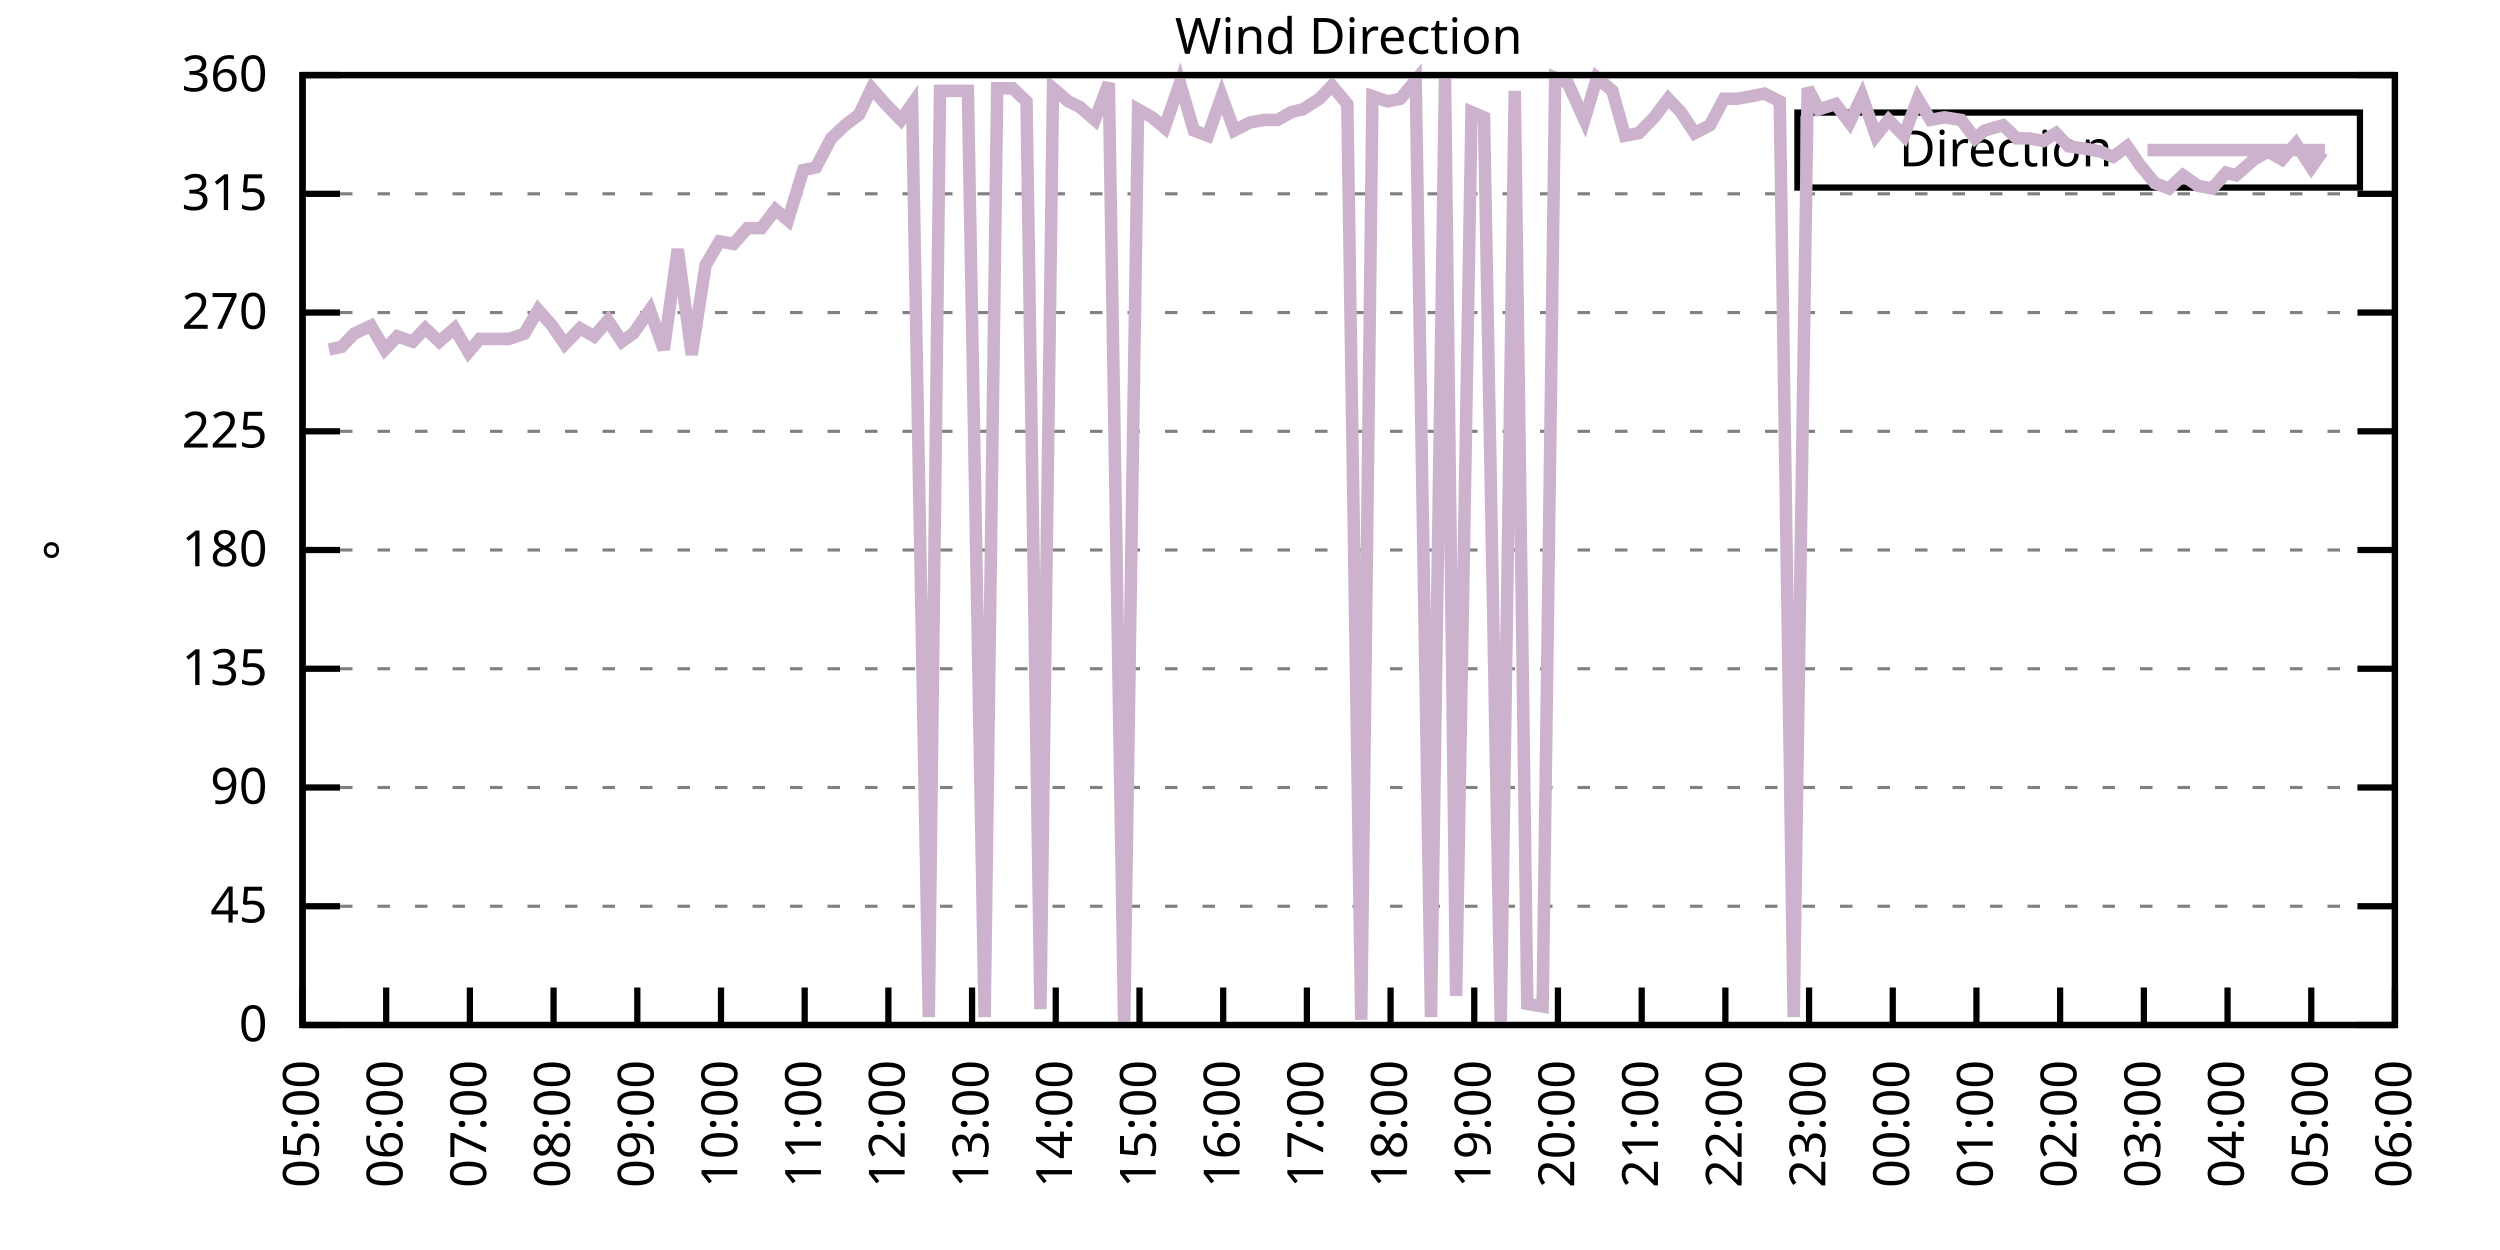
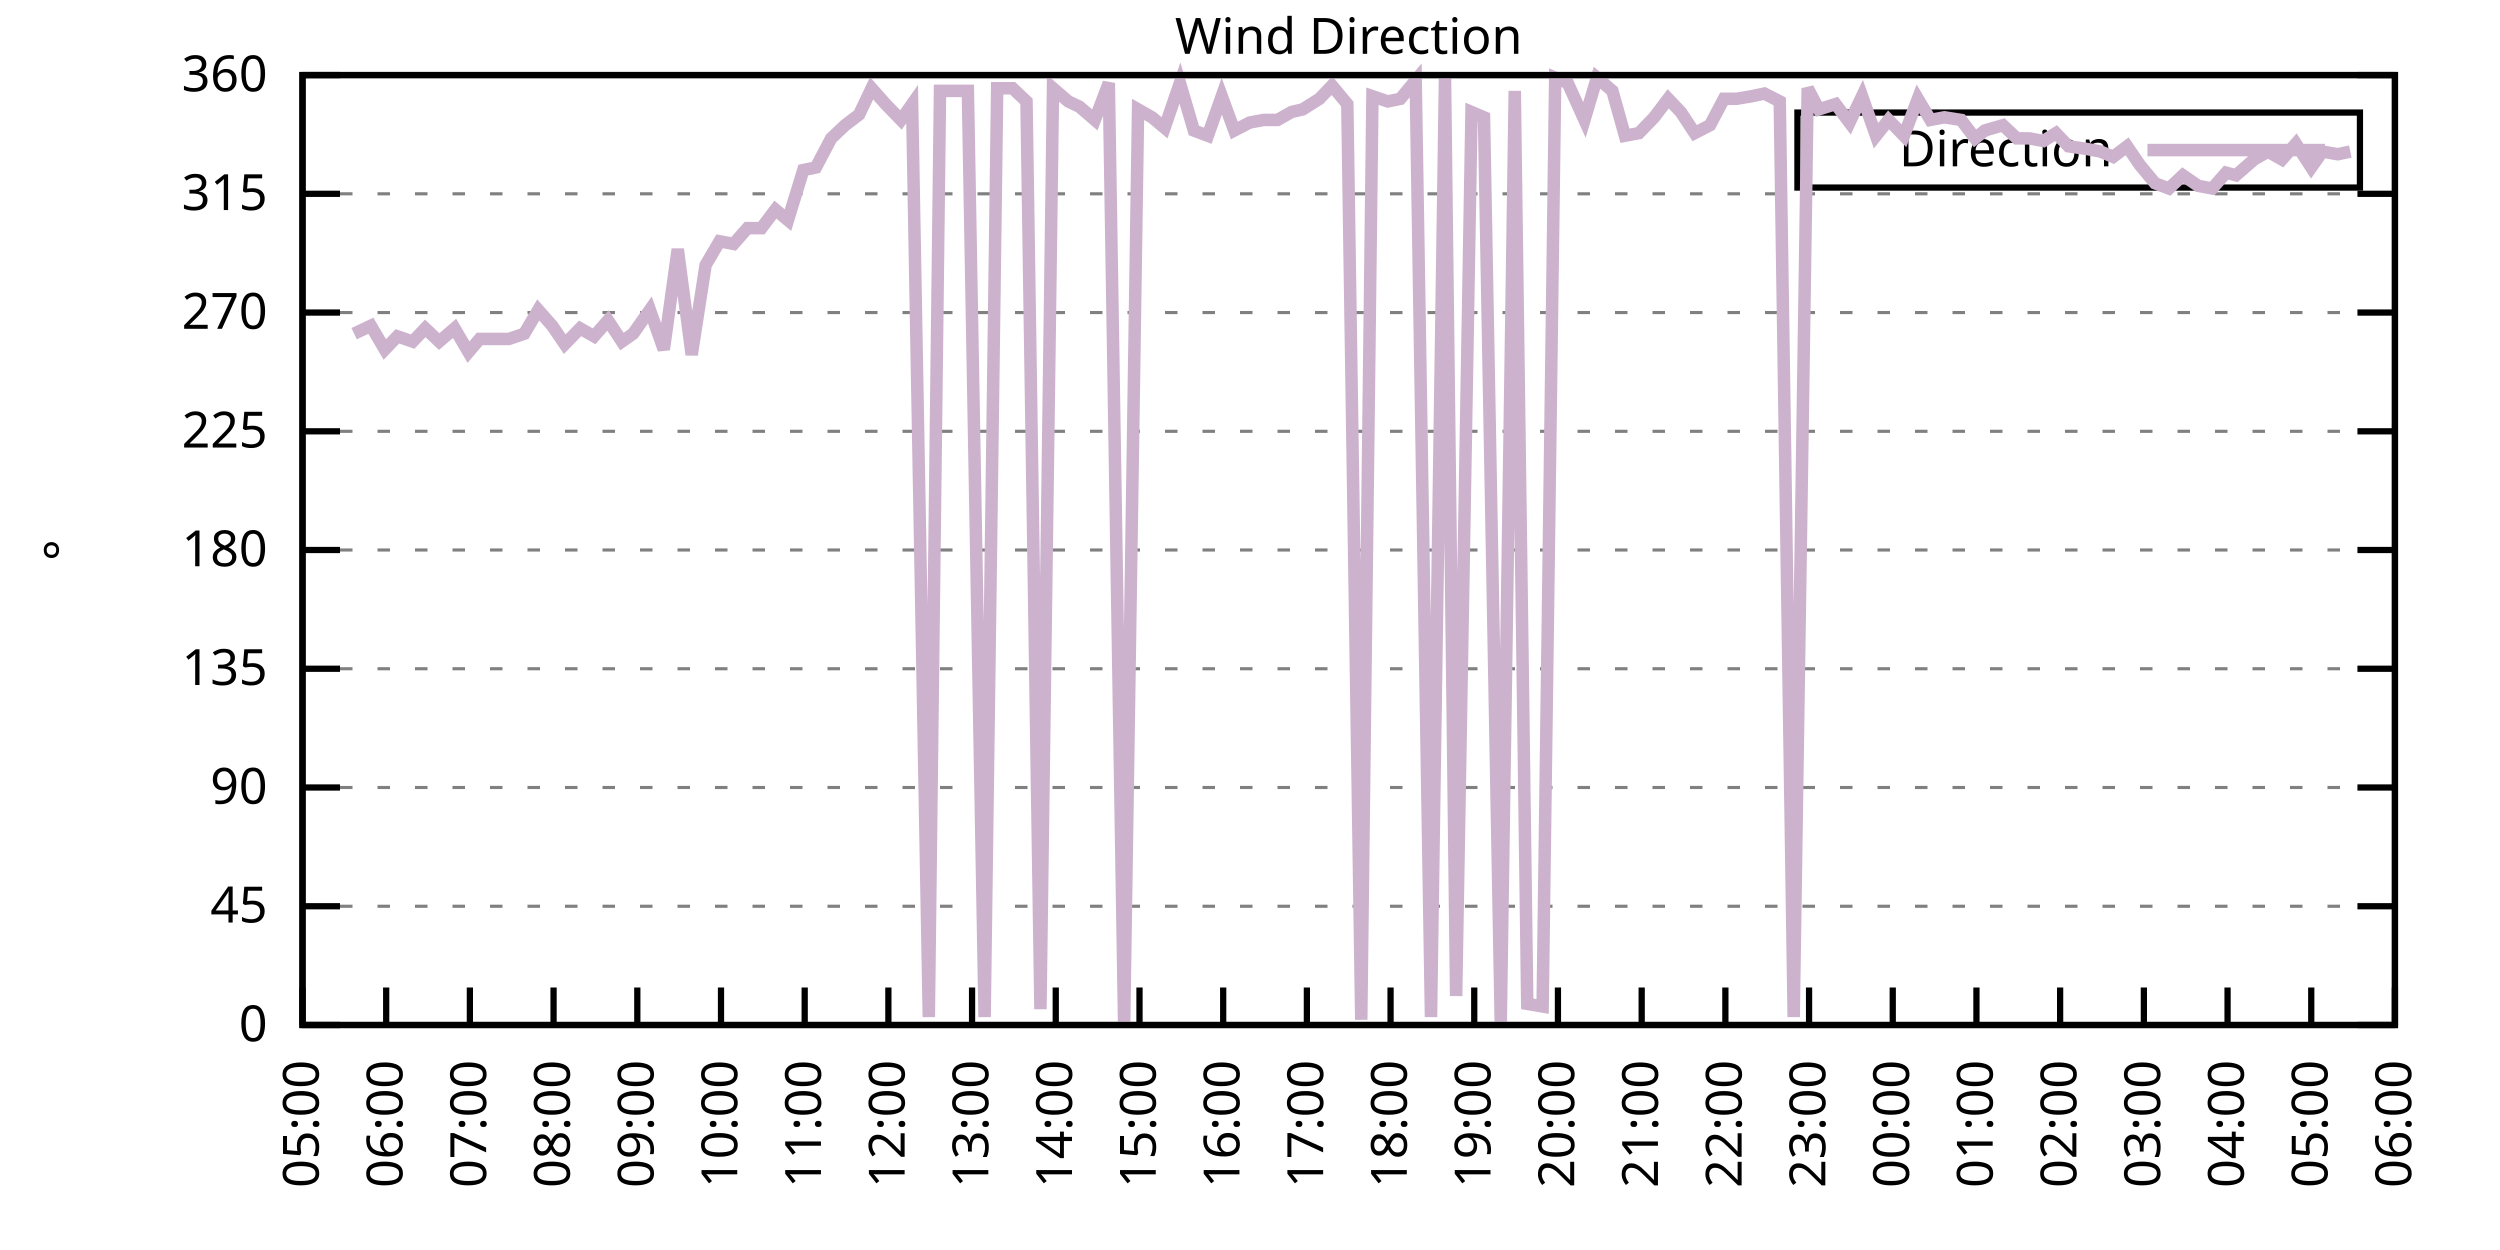
<svg xmlns="http://www.w3.org/2000/svg" xmlns:xlink="http://www.w3.org/1999/xlink" width="400" height="200" viewBox="0 0 400 200">
  <g id="gnuplot_canvas">
    <rect x="0" y="0" width="400" height="200" fill="none" />
    <defs>
      <circle id="gpDot" r="0.5" stroke-width="0.5" stroke="currentColor" />
      <path id="gpPt0" stroke-width="0.333" stroke="currentColor" d="M-1,0 h2 M0,-1 v2" />
      <path id="gpPt1" stroke-width="0.333" stroke="currentColor" d="M-1,-1 L1,1 M1,-1 L-1,1" />
      <path id="gpPt2" stroke-width="0.333" stroke="currentColor" d="M-1,0 L1,0 M0,-1 L0,1 M-1,-1 L1,1 M-1,1 L1,-1" />
      <rect id="gpPt3" stroke-width="0.333" stroke="currentColor" x="-1" y="-1" width="2" height="2" />
      <rect id="gpPt4" stroke-width="0.333" stroke="currentColor" fill="currentColor" x="-1" y="-1" width="2" height="2" />
      <circle id="gpPt5" stroke-width="0.333" stroke="currentColor" cx="0" cy="0" r="1" />
      <use xlink:href="#gpPt5" id="gpPt6" fill="currentColor" stroke="none" />
      <path id="gpPt7" stroke-width="0.333" stroke="currentColor" d="M0,-1.33 L-1.33,0.67 L1.33,0.67 z" />
      <use xlink:href="#gpPt7" id="gpPt8" fill="currentColor" stroke="none" />
      <use xlink:href="#gpPt7" id="gpPt9" stroke="currentColor" transform="rotate(180)" />
      <use xlink:href="#gpPt9" id="gpPt10" fill="currentColor" stroke="none" />
      <use xlink:href="#gpPt3" id="gpPt11" stroke="currentColor" transform="rotate(45)" />
      <use xlink:href="#gpPt11" id="gpPt12" fill="currentColor" stroke="none" />
      <path id="gpPt13" stroke-width="0.333" stroke="currentColor" d="M0,1.330 L1.265,0.411 L0.782,-1.067 L-0.782,-1.076 L-1.265,0.411 z" />
      <use xlink:href="#gpPt13" id="gpPt14" fill="currentColor" stroke="none" />
      <filter id="textbox" filterUnits="objectBoundingBox" x="0" y="0" height="1" width="1">
        <feFlood flood-color="white" flood-opacity="1" result="bgnd" />
        <feComposite in="SourceGraphic" in2="bgnd" operator="atop" />
      </filter>
      <filter id="greybox" filterUnits="objectBoundingBox" x="0" y="0" height="1" width="1">
        <feFlood flood-color="lightgrey" flood-opacity="1" result="grey" />
        <feComposite in="SourceGraphic" in2="grey" operator="atop" />
      </filter>
    </defs>
    <g fill="none" color="white" stroke="currentColor" stroke-width="1.00" stroke-linecap="butt" stroke-linejoin="miter">
</g>
    <g fill="none" color="black" stroke="currentColor" stroke-width="1.00" stroke-linecap="butt" stroke-linejoin="miter">
      <g stroke="none" shape-rendering="crispEdges">
        <polygon fill="rgb(255, 255, 255)" points="48.40,164.00 383.18,164.00 383.18,12.02 48.40,12.02 " />
      </g>
    </g>
    <g fill="none" color="black" stroke="currentColor" stroke-width="1.00" stroke-linecap="butt" stroke-linejoin="miter">
</g>
    <g fill="none" color="black" stroke="black" stroke-width="0.50" stroke-linecap="butt" stroke-linejoin="miter">
</g>
    <g fill="none" color="gray" stroke="currentColor" stroke-width="0.50" stroke-linecap="butt" stroke-linejoin="miter">
      <path stroke="gray" stroke-dasharray="2,4" class="gridline" d="M48.40,164.00 L383.19,164.00  " />
    </g>
    <g fill="none" color="gray" stroke="gray" stroke-width="1.00" stroke-linecap="butt" stroke-linejoin="miter">
</g>
    <g fill="none" color="black" stroke="currentColor" stroke-width="1.00" stroke-linecap="butt" stroke-linejoin="miter">
      <path stroke="black" d="M48.40,164.00 L54.40,164.00 M383.19,164.00 L377.19,164.00  " />
      <g transform="translate(42.80,166.60)" stroke="none" fill="black" font-family="Sans" font-size="8.00" text-anchor="end">
        <text>
          <tspan font-family="Sans"> 0</tspan>
        </text>
      </g>
    </g>
    <g fill="none" color="black" stroke="currentColor" stroke-width="1.00" stroke-linecap="butt" stroke-linejoin="miter">
</g>
    <g fill="none" color="black" stroke="black" stroke-width="0.50" stroke-linecap="butt" stroke-linejoin="miter">
</g>
    <g fill="none" color="gray" stroke="currentColor" stroke-width="0.50" stroke-linecap="butt" stroke-linejoin="miter">
      <path stroke="gray" stroke-dasharray="2,4" class="gridline" d="M48.40,145.00 L383.19,145.00  " />
    </g>
    <g fill="none" color="gray" stroke="gray" stroke-width="1.00" stroke-linecap="butt" stroke-linejoin="miter">
</g>
    <g fill="none" color="black" stroke="currentColor" stroke-width="1.00" stroke-linecap="butt" stroke-linejoin="miter">
      <path stroke="black" d="M48.40,145.00 L54.40,145.00 M383.19,145.00 L377.19,145.00  " />
      <g transform="translate(42.80,147.60)" stroke="none" fill="black" font-family="Sans" font-size="8.00" text-anchor="end">
        <text>
          <tspan font-family="Sans"> 45</tspan>
        </text>
      </g>
    </g>
    <g fill="none" color="black" stroke="currentColor" stroke-width="1.00" stroke-linecap="butt" stroke-linejoin="miter">
</g>
    <g fill="none" color="black" stroke="black" stroke-width="0.50" stroke-linecap="butt" stroke-linejoin="miter">
</g>
    <g fill="none" color="gray" stroke="currentColor" stroke-width="0.50" stroke-linecap="butt" stroke-linejoin="miter">
      <path stroke="gray" stroke-dasharray="2,4" class="gridline" d="M48.40,126.00 L383.19,126.00  " />
    </g>
    <g fill="none" color="gray" stroke="gray" stroke-width="1.00" stroke-linecap="butt" stroke-linejoin="miter">
</g>
    <g fill="none" color="black" stroke="currentColor" stroke-width="1.00" stroke-linecap="butt" stroke-linejoin="miter">
      <path stroke="black" d="M48.40,126.00 L54.40,126.00 M383.19,126.00 L377.19,126.00  " />
      <g transform="translate(42.80,128.60)" stroke="none" fill="black" font-family="Sans" font-size="8.00" text-anchor="end">
        <text>
          <tspan font-family="Sans"> 90</tspan>
        </text>
      </g>
    </g>
    <g fill="none" color="black" stroke="currentColor" stroke-width="1.00" stroke-linecap="butt" stroke-linejoin="miter">
</g>
    <g fill="none" color="black" stroke="black" stroke-width="0.50" stroke-linecap="butt" stroke-linejoin="miter">
</g>
    <g fill="none" color="gray" stroke="currentColor" stroke-width="0.50" stroke-linecap="butt" stroke-linejoin="miter">
      <path stroke="gray" stroke-dasharray="2,4" class="gridline" d="M48.40,107.00 L383.19,107.00  " />
    </g>
    <g fill="none" color="gray" stroke="gray" stroke-width="1.00" stroke-linecap="butt" stroke-linejoin="miter">
</g>
    <g fill="none" color="black" stroke="currentColor" stroke-width="1.00" stroke-linecap="butt" stroke-linejoin="miter">
      <path stroke="black" d="M48.40,107.00 L54.40,107.00 M383.19,107.00 L377.19,107.00  " />
      <g transform="translate(42.80,109.60)" stroke="none" fill="black" font-family="Sans" font-size="8.00" text-anchor="end">
        <text>
          <tspan font-family="Sans"> 135</tspan>
        </text>
      </g>
    </g>
    <g fill="none" color="black" stroke="currentColor" stroke-width="1.00" stroke-linecap="butt" stroke-linejoin="miter">
</g>
    <g fill="none" color="black" stroke="black" stroke-width="0.50" stroke-linecap="butt" stroke-linejoin="miter">
</g>
    <g fill="none" color="gray" stroke="currentColor" stroke-width="0.50" stroke-linecap="butt" stroke-linejoin="miter">
      <path stroke="gray" stroke-dasharray="2,4" class="gridline" d="M48.40,88.00 L383.19,88.00  " />
    </g>
    <g fill="none" color="gray" stroke="gray" stroke-width="1.00" stroke-linecap="butt" stroke-linejoin="miter">
</g>
    <g fill="none" color="black" stroke="currentColor" stroke-width="1.00" stroke-linecap="butt" stroke-linejoin="miter">
      <path stroke="black" d="M48.40,88.00 L54.40,88.00 M383.19,88.00 L377.19,88.00  " />
      <g transform="translate(42.80,90.60)" stroke="none" fill="black" font-family="Sans" font-size="8.00" text-anchor="end">
        <text>
          <tspan font-family="Sans"> 180</tspan>
        </text>
      </g>
    </g>
    <g fill="none" color="black" stroke="currentColor" stroke-width="1.00" stroke-linecap="butt" stroke-linejoin="miter">
</g>
    <g fill="none" color="black" stroke="black" stroke-width="0.50" stroke-linecap="butt" stroke-linejoin="miter">
</g>
    <g fill="none" color="gray" stroke="currentColor" stroke-width="0.50" stroke-linecap="butt" stroke-linejoin="miter">
      <path stroke="gray" stroke-dasharray="2,4" class="gridline" d="M48.40,69.01 L383.19,69.01  " />
    </g>
    <g fill="none" color="gray" stroke="gray" stroke-width="1.00" stroke-linecap="butt" stroke-linejoin="miter">
</g>
    <g fill="none" color="black" stroke="currentColor" stroke-width="1.00" stroke-linecap="butt" stroke-linejoin="miter">
      <path stroke="black" d="M48.40,69.01 L54.40,69.01 M383.19,69.01 L377.19,69.01  " />
      <g transform="translate(42.80,71.61)" stroke="none" fill="black" font-family="Sans" font-size="8.00" text-anchor="end">
        <text>
          <tspan font-family="Sans"> 225</tspan>
        </text>
      </g>
    </g>
    <g fill="none" color="black" stroke="currentColor" stroke-width="1.00" stroke-linecap="butt" stroke-linejoin="miter">
</g>
    <g fill="none" color="black" stroke="black" stroke-width="0.50" stroke-linecap="butt" stroke-linejoin="miter">
</g>
    <g fill="none" color="gray" stroke="currentColor" stroke-width="0.50" stroke-linecap="butt" stroke-linejoin="miter">
      <path stroke="gray" stroke-dasharray="2,4" class="gridline" d="M48.40,50.01 L383.19,50.01  " />
    </g>
    <g fill="none" color="gray" stroke="gray" stroke-width="1.00" stroke-linecap="butt" stroke-linejoin="miter">
</g>
    <g fill="none" color="black" stroke="currentColor" stroke-width="1.00" stroke-linecap="butt" stroke-linejoin="miter">
      <path stroke="black" d="M48.40,50.01 L54.40,50.01 M383.19,50.01 L377.19,50.01  " />
      <g transform="translate(42.80,52.61)" stroke="none" fill="black" font-family="Sans" font-size="8.00" text-anchor="end">
        <text>
          <tspan font-family="Sans"> 270</tspan>
        </text>
      </g>
    </g>
    <g fill="none" color="black" stroke="currentColor" stroke-width="1.00" stroke-linecap="butt" stroke-linejoin="miter">
</g>
    <g fill="none" color="black" stroke="black" stroke-width="0.50" stroke-linecap="butt" stroke-linejoin="miter">
</g>
    <g fill="none" color="gray" stroke="currentColor" stroke-width="0.50" stroke-linecap="butt" stroke-linejoin="miter">
      <path stroke="gray" stroke-dasharray="2,4" class="gridline" d="M48.40,31.01 L383.19,31.01  " />
    </g>
    <g fill="none" color="gray" stroke="gray" stroke-width="1.00" stroke-linecap="butt" stroke-linejoin="miter">
</g>
    <g fill="none" color="black" stroke="currentColor" stroke-width="1.00" stroke-linecap="butt" stroke-linejoin="miter">
      <path stroke="black" d="M48.40,31.01 L54.40,31.01 M383.19,31.01 L377.19,31.01  " />
      <g transform="translate(42.80,33.61)" stroke="none" fill="black" font-family="Sans" font-size="8.00" text-anchor="end">
        <text>
          <tspan font-family="Sans"> 315</tspan>
        </text>
      </g>
    </g>
    <g fill="none" color="black" stroke="currentColor" stroke-width="1.00" stroke-linecap="butt" stroke-linejoin="miter">
</g>
    <g fill="none" color="black" stroke="black" stroke-width="0.50" stroke-linecap="butt" stroke-linejoin="miter">
</g>
    <g fill="none" color="gray" stroke="currentColor" stroke-width="0.50" stroke-linecap="butt" stroke-linejoin="miter">
      <path stroke="gray" stroke-dasharray="2,4" class="gridline" d="M48.40,12.01 L383.19,12.01  " />
    </g>
    <g fill="none" color="gray" stroke="gray" stroke-width="1.00" stroke-linecap="butt" stroke-linejoin="miter">
</g>
    <g fill="none" color="black" stroke="currentColor" stroke-width="1.00" stroke-linecap="butt" stroke-linejoin="miter">
      <path stroke="black" d="M48.40,12.01 L54.40,12.01 M383.19,12.01 L377.19,12.01  " />
      <g transform="translate(42.80,14.61)" stroke="none" fill="black" font-family="Sans" font-size="8.00" text-anchor="end">
        <text>
          <tspan font-family="Sans"> 360</tspan>
        </text>
      </g>
    </g>
    <g fill="none" color="black" stroke="currentColor" stroke-width="1.00" stroke-linecap="butt" stroke-linejoin="miter">
      <path stroke="black" d="M48.40,164.00 L48.40,158.00  " />
      <g transform="translate(51.00,169.60) rotate(270.00)" stroke="none" fill="black" font-family="Sans" font-size="8.00" text-anchor="end">
        <text>
          <tspan font-family="Sans">05:00</tspan>
        </text>
      </g>
    </g>
    <g fill="none" color="black" stroke="currentColor" stroke-width="1.00" stroke-linecap="butt" stroke-linejoin="miter">
      <path stroke="black" d="M61.79,164.00 L61.79,158.00  " />
      <g transform="translate(64.39,169.60) rotate(270.00)" stroke="none" fill="black" font-family="Sans" font-size="8.00" text-anchor="end">
        <text>
          <tspan font-family="Sans">06:00</tspan>
        </text>
      </g>
    </g>
    <g fill="none" color="black" stroke="currentColor" stroke-width="1.00" stroke-linecap="butt" stroke-linejoin="miter">
      <path stroke="black" d="M75.18,164.00 L75.18,158.00  " />
      <g transform="translate(77.78,169.60) rotate(270.00)" stroke="none" fill="black" font-family="Sans" font-size="8.00" text-anchor="end">
        <text>
          <tspan font-family="Sans">07:00</tspan>
        </text>
      </g>
    </g>
    <g fill="none" color="black" stroke="currentColor" stroke-width="1.00" stroke-linecap="butt" stroke-linejoin="miter">
      <path stroke="black" d="M88.57,164.00 L88.57,158.00  " />
      <g transform="translate(91.17,169.60) rotate(270.00)" stroke="none" fill="black" font-family="Sans" font-size="8.00" text-anchor="end">
        <text>
          <tspan font-family="Sans">08:00</tspan>
        </text>
      </g>
    </g>
    <g fill="none" color="black" stroke="currentColor" stroke-width="1.00" stroke-linecap="butt" stroke-linejoin="miter">
      <path stroke="black" d="M101.97,164.00 L101.97,158.00  " />
      <g transform="translate(104.57,169.60) rotate(270.00)" stroke="none" fill="black" font-family="Sans" font-size="8.00" text-anchor="end">
        <text>
          <tspan font-family="Sans">09:00</tspan>
        </text>
      </g>
    </g>
    <g fill="none" color="black" stroke="currentColor" stroke-width="1.00" stroke-linecap="butt" stroke-linejoin="miter">
      <path stroke="black" d="M115.36,164.00 L115.36,158.00  " />
      <g transform="translate(117.96,169.60) rotate(270.00)" stroke="none" fill="black" font-family="Sans" font-size="8.00" text-anchor="end">
        <text>
          <tspan font-family="Sans">10:00</tspan>
        </text>
      </g>
    </g>
    <g fill="none" color="black" stroke="currentColor" stroke-width="1.00" stroke-linecap="butt" stroke-linejoin="miter">
      <path stroke="black" d="M128.75,164.00 L128.75,158.00  " />
      <g transform="translate(131.35,169.60) rotate(270.00)" stroke="none" fill="black" font-family="Sans" font-size="8.00" text-anchor="end">
        <text>
          <tspan font-family="Sans">11:00</tspan>
        </text>
      </g>
    </g>
    <g fill="none" color="black" stroke="currentColor" stroke-width="1.00" stroke-linecap="butt" stroke-linejoin="miter">
      <path stroke="black" d="M142.14,164.00 L142.14,158.00  " />
      <g transform="translate(144.74,169.60) rotate(270.00)" stroke="none" fill="black" font-family="Sans" font-size="8.00" text-anchor="end">
        <text>
          <tspan font-family="Sans">12:00</tspan>
        </text>
      </g>
    </g>
    <g fill="none" color="black" stroke="currentColor" stroke-width="1.00" stroke-linecap="butt" stroke-linejoin="miter">
      <path stroke="black" d="M155.53,164.00 L155.53,158.00  " />
      <g transform="translate(158.13,169.60) rotate(270.00)" stroke="none" fill="black" font-family="Sans" font-size="8.00" text-anchor="end">
        <text>
          <tspan font-family="Sans">13:00</tspan>
        </text>
      </g>
    </g>
    <g fill="none" color="black" stroke="currentColor" stroke-width="1.00" stroke-linecap="butt" stroke-linejoin="miter">
      <path stroke="black" d="M168.92,164.00 L168.92,158.00  " />
      <g transform="translate(171.52,169.60) rotate(270.00)" stroke="none" fill="black" font-family="Sans" font-size="8.00" text-anchor="end">
        <text>
          <tspan font-family="Sans">14:00</tspan>
        </text>
      </g>
    </g>
    <g fill="none" color="black" stroke="currentColor" stroke-width="1.00" stroke-linecap="butt" stroke-linejoin="miter">
      <path stroke="black" d="M182.32,164.00 L182.32,158.00  " />
      <g transform="translate(184.92,169.60) rotate(270.00)" stroke="none" fill="black" font-family="Sans" font-size="8.00" text-anchor="end">
        <text>
          <tspan font-family="Sans">15:00</tspan>
        </text>
      </g>
    </g>
    <g fill="none" color="black" stroke="currentColor" stroke-width="1.00" stroke-linecap="butt" stroke-linejoin="miter">
      <path stroke="black" d="M195.71,164.00 L195.71,158.00  " />
      <g transform="translate(198.31,169.60) rotate(270.00)" stroke="none" fill="black" font-family="Sans" font-size="8.00" text-anchor="end">
        <text>
          <tspan font-family="Sans">16:00</tspan>
        </text>
      </g>
    </g>
    <g fill="none" color="black" stroke="currentColor" stroke-width="1.00" stroke-linecap="butt" stroke-linejoin="miter">
      <path stroke="black" d="M209.10,164.00 L209.10,158.00  " />
      <g transform="translate(211.70,169.60) rotate(270.00)" stroke="none" fill="black" font-family="Sans" font-size="8.00" text-anchor="end">
        <text>
          <tspan font-family="Sans">17:00</tspan>
        </text>
      </g>
    </g>
    <g fill="none" color="black" stroke="currentColor" stroke-width="1.00" stroke-linecap="butt" stroke-linejoin="miter">
      <path stroke="black" d="M222.49,164.00 L222.49,158.00  " />
      <g transform="translate(225.09,169.60) rotate(270.00)" stroke="none" fill="black" font-family="Sans" font-size="8.00" text-anchor="end">
        <text>
          <tspan font-family="Sans">18:00</tspan>
        </text>
      </g>
    </g>
    <g fill="none" color="black" stroke="currentColor" stroke-width="1.00" stroke-linecap="butt" stroke-linejoin="miter">
      <path stroke="black" d="M235.88,164.00 L235.88,158.00  " />
      <g transform="translate(238.48,169.60) rotate(270.00)" stroke="none" fill="black" font-family="Sans" font-size="8.00" text-anchor="end">
        <text>
          <tspan font-family="Sans">19:00</tspan>
        </text>
      </g>
    </g>
    <g fill="none" color="black" stroke="currentColor" stroke-width="1.00" stroke-linecap="butt" stroke-linejoin="miter">
      <path stroke="black" d="M249.27,164.00 L249.27,158.00  " />
      <g transform="translate(251.87,169.60) rotate(270.00)" stroke="none" fill="black" font-family="Sans" font-size="8.00" text-anchor="end">
        <text>
          <tspan font-family="Sans">20:00</tspan>
        </text>
      </g>
    </g>
    <g fill="none" color="black" stroke="currentColor" stroke-width="1.00" stroke-linecap="butt" stroke-linejoin="miter">
      <path stroke="black" d="M262.67,164.00 L262.67,158.00  " />
      <g transform="translate(265.27,169.60) rotate(270.00)" stroke="none" fill="black" font-family="Sans" font-size="8.00" text-anchor="end">
        <text>
          <tspan font-family="Sans">21:00</tspan>
        </text>
      </g>
    </g>
    <g fill="none" color="black" stroke="currentColor" stroke-width="1.00" stroke-linecap="butt" stroke-linejoin="miter">
      <path stroke="black" d="M276.06,164.00 L276.06,158.00  " />
      <g transform="translate(278.66,169.60) rotate(270.00)" stroke="none" fill="black" font-family="Sans" font-size="8.00" text-anchor="end">
        <text>
          <tspan font-family="Sans">22:00</tspan>
        </text>
      </g>
    </g>
    <g fill="none" color="black" stroke="currentColor" stroke-width="1.00" stroke-linecap="butt" stroke-linejoin="miter">
      <path stroke="black" d="M289.45,164.00 L289.45,158.00  " />
      <g transform="translate(292.05,169.60) rotate(270.00)" stroke="none" fill="black" font-family="Sans" font-size="8.00" text-anchor="end">
        <text>
          <tspan font-family="Sans">23:00</tspan>
        </text>
      </g>
    </g>
    <g fill="none" color="black" stroke="currentColor" stroke-width="1.00" stroke-linecap="butt" stroke-linejoin="miter">
      <path stroke="black" d="M302.84,164.00 L302.84,158.00  " />
      <g transform="translate(305.44,169.60) rotate(270.00)" stroke="none" fill="black" font-family="Sans" font-size="8.00" text-anchor="end">
        <text>
          <tspan font-family="Sans">00:00</tspan>
        </text>
      </g>
    </g>
    <g fill="none" color="black" stroke="currentColor" stroke-width="1.00" stroke-linecap="butt" stroke-linejoin="miter">
      <path stroke="black" d="M316.23,164.00 L316.23,158.00  " />
      <g transform="translate(318.83,169.60) rotate(270.00)" stroke="none" fill="black" font-family="Sans" font-size="8.00" text-anchor="end">
        <text>
          <tspan font-family="Sans">01:00</tspan>
        </text>
      </g>
    </g>
    <g fill="none" color="black" stroke="currentColor" stroke-width="1.00" stroke-linecap="butt" stroke-linejoin="miter">
      <path stroke="black" d="M329.62,164.00 L329.62,158.00  " />
      <g transform="translate(332.22,169.60) rotate(270.00)" stroke="none" fill="black" font-family="Sans" font-size="8.00" text-anchor="end">
        <text>
          <tspan font-family="Sans">02:00</tspan>
        </text>
      </g>
    </g>
    <g fill="none" color="black" stroke="currentColor" stroke-width="1.00" stroke-linecap="butt" stroke-linejoin="miter">
      <path stroke="black" d="M343.02,164.00 L343.02,158.00  " />
      <g transform="translate(345.62,169.60) rotate(270.00)" stroke="none" fill="black" font-family="Sans" font-size="8.00" text-anchor="end">
        <text>
          <tspan font-family="Sans">03:00</tspan>
        </text>
      </g>
    </g>
    <g fill="none" color="black" stroke="currentColor" stroke-width="1.00" stroke-linecap="butt" stroke-linejoin="miter">
      <path stroke="black" d="M356.41,164.00 L356.41,158.00  " />
      <g transform="translate(359.01,169.60) rotate(270.00)" stroke="none" fill="black" font-family="Sans" font-size="8.00" text-anchor="end">
        <text>
          <tspan font-family="Sans">04:00</tspan>
        </text>
      </g>
    </g>
    <g fill="none" color="black" stroke="currentColor" stroke-width="1.00" stroke-linecap="butt" stroke-linejoin="miter">
      <path stroke="black" d="M369.80,164.00 L369.80,158.00  " />
      <g transform="translate(372.40,169.60) rotate(270.00)" stroke="none" fill="black" font-family="Sans" font-size="8.00" text-anchor="end">
        <text>
          <tspan font-family="Sans">05:00</tspan>
        </text>
      </g>
    </g>
    <g fill="none" color="black" stroke="currentColor" stroke-width="1.00" stroke-linecap="butt" stroke-linejoin="miter">
      <path stroke="black" d="M383.19,164.00 L383.19,158.00  " />
      <g transform="translate(385.79,169.60) rotate(270.00)" stroke="none" fill="black" font-family="Sans" font-size="8.00" text-anchor="end">
        <text>
          <tspan font-family="Sans">06:00</tspan>
        </text>
      </g>
    </g>
    <g fill="none" color="black" stroke="currentColor" stroke-width="1.00" stroke-linecap="butt" stroke-linejoin="miter">
</g>
    <g fill="none" color="black" stroke="currentColor" stroke-width="1.00" stroke-linecap="butt" stroke-linejoin="miter">
      <path stroke="black" d="M48.40,12.01 L48.40,164.00 L383.19,164.00 L383.19,12.01 L48.40,12.01 Z  " />
    </g>
    <g fill="none" color="black" stroke="currentColor" stroke-width="1.00" stroke-linecap="butt" stroke-linejoin="miter">
</g>
    <g fill="none" color="black" stroke="currentColor" stroke-width="1.00" stroke-linecap="butt" stroke-linejoin="miter">
      <path stroke="black" d="M287.59,30.01 L287.59,18.01 L377.59,18.01 L377.59,30.01 L287.59,30.01 Z  " />
    </g>
    <g id="Wind_direction_plot_1">
      <g fill="none" color="white" stroke="black" stroke-width="2.00" stroke-linecap="butt" stroke-linejoin="miter">
</g>
      <g fill="none" color="black" stroke="currentColor" stroke-width="2.00" stroke-linecap="butt" stroke-linejoin="miter">
        <g transform="translate(337.99,26.61)" stroke="none" fill="black" font-family="Sans" font-size="8.00" text-anchor="end">
          <text>
            <tspan font-family="Sans">Direction</tspan>
          </text>
        </g>
      </g>
      <g fill="none" color="black" stroke="currentColor" stroke-width="2.00" stroke-linecap="butt" stroke-linejoin="miter">
-         <path stroke="rgb(204, 178, 204)" d="M343.59,24.01 L371.99,24.01 M52.64,55.92 L54.65,55.50 L56.66,53.39 L59.34,52.12 L61.57,55.92 L63.58,53.81   L66.03,54.65 L68.04,52.54 L70.27,54.65 L72.73,52.54 L74.96,56.34 L76.75,54.23 L79.20,54.23 L81.43,54.23   L83.89,53.39 L86.12,49.59 L88.35,52.12 L90.36,55.07 L92.82,52.54 L95.05,53.81 L97.28,51.27 L99.51,54.65   L101.30,53.39 L103.98,49.59 L106.21,55.92 L108.44,39.87 L110.67,56.76 L112.90,42.41 L115.13,38.61 L117.37,39.03   L119.60,36.50 L121.83,36.50 L124.06,33.54 L126.07,35.23 L128.53,27.21 L130.54,26.79 L132.99,22.14 L135.22,20.03   L137.45,18.34 L139.46,14.12 L141.69,16.65 L144.15,19.19 L145.94,16.65 L148.61,162.73 L150.40,14.54 L153.08,14.54   L154.86,14.54 L157.54,162.73 L159.55,14.12 L162.01,14.12 L164.24,16.23 L166.47,161.47 L168.48,14.12 L170.93,16.23   L172.72,17.08 L175.17,19.19 L177.41,13.28 L179.86,164.00 L182.09,17.50 L184.32,18.77 L186.33,20.45 L188.79,13.28   L191.02,20.88 L193.25,21.72 L195.48,15.39 L197.49,20.88 L199.95,19.61 L202.18,19.19 L204.41,19.19 L206.64,17.92   L208.43,17.50 L211.11,15.81 L213.12,13.70 L215.57,16.65 L217.80,163.16 L219.59,15.39 L222.04,16.23 L224.05,15.81   L226.51,12.85 L228.96,162.73 L231.20,12.43 L232.98,159.36 L235.44,17.92 L237.44,18.77 L240.12,163.58 L242.36,14.54   L244.36,160.62 L246.82,161.04 L248.83,12.43 L250.84,13.28 L253.51,19.19 L255.52,12.43 L257.98,14.54 L259.99,21.72   L262.22,21.30 L264.67,18.77 L266.91,15.81 L268.92,17.92 L271.15,21.30 L273.60,20.03 L275.83,15.81 L277.84,15.81   L280.30,15.39 L282.31,14.97 L284.76,16.23 L286.99,162.73 L289.23,14.12 L291.01,17.50 L293.69,16.65 L295.92,19.61   L297.93,15.39 L300.16,21.72 L302.17,19.19 L304.63,21.72 L306.86,15.81 L308.87,19.19 L311.10,18.77 L313.78,19.19   L316.01,22.14 L317.57,20.88 L320.47,20.03 L322.70,22.14 L324.71,22.14 L326.95,22.56 L328.95,21.30 L330.96,23.41   L333.86,23.83 L336.10,24.25 L338.10,25.10 L340.34,23.41 L342.35,26.36 L344.80,29.32 L347.03,30.16 L349.26,28.05   L351.72,29.74 L353.95,30.16 L356.18,27.63 L357.75,28.05 L360.65,25.52 L362.88,24.25 L365.11,25.52 L367.34,22.99   L369.80,26.79 L371.58,24.25  " />
+         <path stroke="rgb(204, 178, 204)" d="M343.59,24.01 L371.99,24.01 M56.66,53.39 L59.34,52.12 L61.57,55.92 L63.58,53.81 L66.03,54.65 L68.04,52.54   L70.27,54.65 L72.73,52.54 L74.96,56.34 L76.75,54.23 L79.20,54.23 L81.43,54.23 L83.89,53.39 L86.12,49.59   L88.35,52.12 L90.36,55.07 L92.82,52.54 L95.05,53.81 L97.28,51.27 L99.51,54.65 L101.30,53.39 L103.98,49.59   L106.21,55.92 L108.44,39.87 L110.67,56.76 L112.90,42.41 L115.13,38.61 L117.37,39.03 L119.60,36.50 L121.83,36.50   L124.06,33.54 L126.07,35.23 L128.53,27.21 L130.54,26.79 L132.99,22.14 L135.22,20.03 L137.45,18.34 L139.46,14.12   L141.69,16.65 L144.15,19.19 L145.94,16.65 L148.61,162.73 L150.40,14.54 L153.08,14.54 L154.86,14.54 L157.54,162.73   L159.55,14.12 L162.01,14.12 L164.24,16.23 L166.47,161.47 L168.48,14.12 L170.93,16.23 L172.72,17.08 L175.17,19.19   L177.41,13.28 L179.86,164.00 L182.09,17.50 L184.32,18.77 L186.33,20.45 L188.79,13.28 L191.02,20.88 L193.25,21.72   L195.48,15.39 L197.49,20.88 L199.95,19.61 L202.18,19.19 L204.41,19.19 L206.64,17.92 L208.43,17.50 L211.11,15.81   L213.12,13.70 L215.57,16.65 L217.80,163.16 L219.59,15.39 L222.04,16.23 L224.05,15.81 L226.51,12.85 L228.96,162.73   L231.20,12.43 L232.98,159.36 L235.44,17.92 L237.44,18.77 L240.12,163.58 L242.36,14.54 L244.36,160.62 L246.82,161.04   L248.83,12.43 L250.84,13.28 L253.51,19.19 L255.52,12.43 L257.98,14.54 L259.99,21.72 L262.22,21.30 L264.67,18.77   L266.91,15.81 L268.92,17.92 L271.15,21.30 L273.60,20.03 L275.83,15.81 L277.84,15.81 L280.30,15.39 L282.31,14.97   L284.76,16.23 L286.99,162.73 L289.23,14.12 L291.01,17.50 L293.69,16.65 L295.92,19.61 L297.93,15.39 L300.16,21.72   L302.17,19.19 L304.63,21.72 L306.86,15.81 L308.87,19.19 L311.10,18.77 L313.78,19.19 L316.01,22.14 L317.57,20.88   L320.47,20.03 L322.70,22.14 L324.71,22.14 L326.95,22.56 L328.95,21.30 L330.96,23.41 L333.86,23.83 L336.10,24.25   L338.10,25.10 L340.34,23.41 L342.35,26.36 L344.80,29.32 L347.03,30.16 L349.26,28.05 L351.72,29.74 L353.95,30.16   L356.18,27.63 L357.75,28.05 L360.65,25.52 L362.88,24.25 L365.11,25.52 L367.34,22.99 L369.80,26.79 L371.58,24.25   L374.04,24.68 L376.05,24.25  " />
      </g>
    </g>
    <g fill="none" color="black" stroke="currentColor" stroke-width="2.00" stroke-linecap="butt" stroke-linejoin="miter">
</g>
    <g fill="none" color="black" stroke="black" stroke-width="1.00" stroke-linecap="butt" stroke-linejoin="miter">
</g>
    <g fill="none" color="black" stroke="currentColor" stroke-width="1.00" stroke-linecap="butt" stroke-linejoin="miter">
      <path stroke="black" d="M48.40,12.01 L48.40,164.00 L383.19,164.00 L383.19,12.01 L48.40,12.01 Z  " />
      <g transform="translate(12.80,88.01) rotate(270.00)" stroke="none" fill="black" font-family="Sans" font-size="8.00" text-anchor="middle">
        <text>
          <tspan font-family="Sans">°</tspan>
        </text>
      </g>
    </g>
    <g fill="none" color="black" stroke="currentColor" stroke-width="1.00" stroke-linecap="butt" stroke-linejoin="miter">
</g>
    <g fill="none" color="black" stroke="currentColor" stroke-width="1.00" stroke-linecap="butt" stroke-linejoin="miter">
      <g transform="translate(215.79,8.61)" stroke="none" fill="black" font-family="Sans" font-size="8.00" text-anchor="middle">
        <text>
          <tspan font-family="Sans">Wind Direction</tspan>
        </text>
      </g>
    </g>
    <g fill="none" color="black" stroke="currentColor" stroke-width="1.00" stroke-linecap="butt" stroke-linejoin="miter">
</g>
  </g>
</svg>
